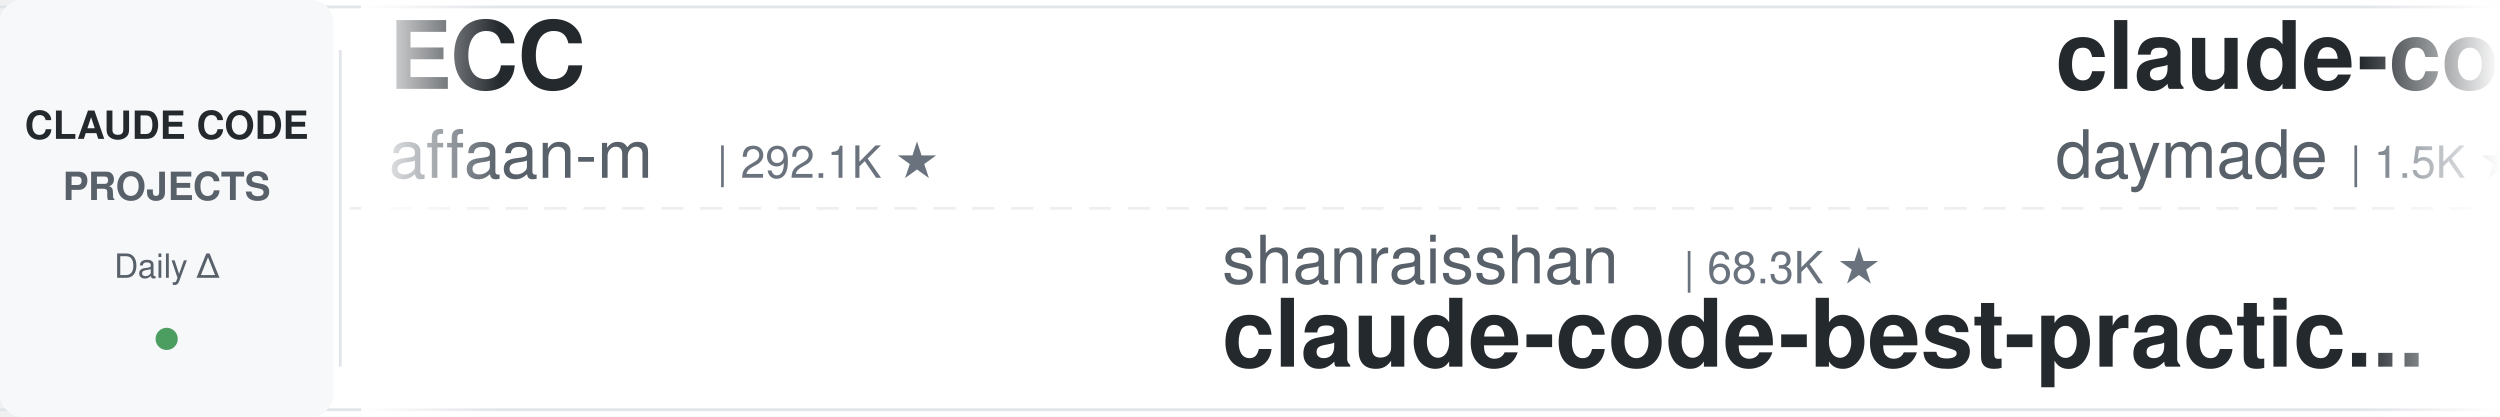
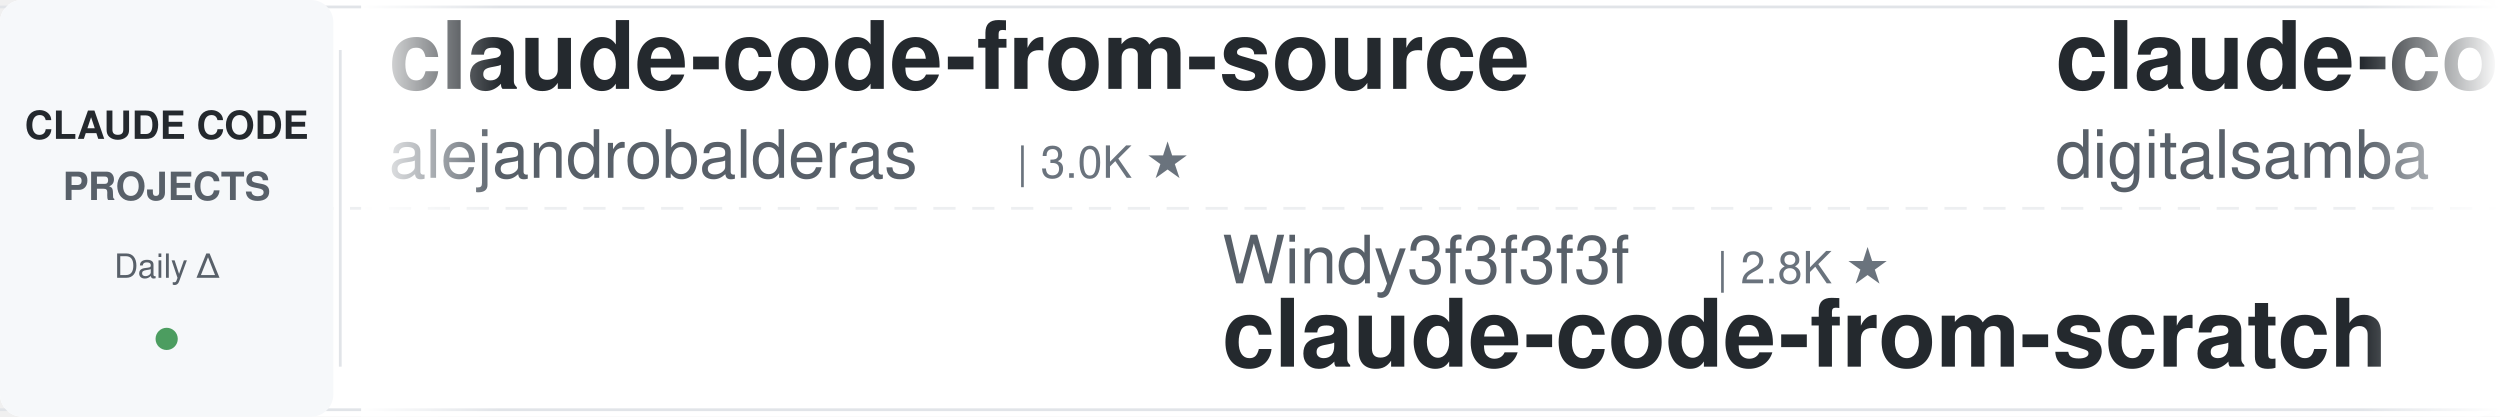
<svg xmlns="http://www.w3.org/2000/svg" width="900" height="150">
  <defs>
    <linearGradient id="leftFade" x1="0%" y1="0%" x2="100%" y2="0%">
      <stop offset="0%" style="stop-color:#ffffff;stop-opacity:1" />
      <stop offset="100%" style="stop-color:#ffffff;stop-opacity:0" />
    </linearGradient>
    <linearGradient id="rightFade" x1="0%" y1="0%" x2="100%" y2="0%">
      <stop offset="0%" style="stop-color:#ffffff;stop-opacity:0" />
      <stop offset="100%" style="stop-color:#ffffff;stop-opacity:1" />
    </linearGradient>
  </defs>
  <rect width="900" height="150" fill="#ffffff" rx="8" />
  <rect x="0" y="2" width="900" height="1" fill="#e1e4e8" />
  <rect x="0" y="147" width="900" height="1" fill="#e1e4e8" />
  <line x1="0" y1="75" x2="900" y2="75" stroke="#e1e4e8" stroke-width="1" stroke-dasharray="8 6" opacity="0.6" />
  <rect x="0" y="0" width="120" height="150" fill="#f6f8fa" rx="8" />
  <text x="60" y="50" font-family="-apple-system, BlinkMacSystemFont, 'Segoe UI', Helvetica, Arial, sans-serif" font-size="14" font-weight="600" fill="#24292e" text-anchor="middle">CLAUDE CODE</text>
  <text x="60" y="72" font-family="-apple-system, BlinkMacSystemFont, 'Segoe UI', Helvetica, Arial, sans-serif" font-size="14" font-weight="600" fill="#586069" text-anchor="middle">PROJECTS</text>
  <text x="60" y="100" font-family="-apple-system, BlinkMacSystemFont, 'Segoe UI', Helvetica, Arial, sans-serif" font-size="12" font-weight="500" fill="#586069" text-anchor="middle">Daily Δ</text>
  <circle cx="60" cy="122" r="4" fill="#22863a" opacity="0.8" />
  <rect x="122" y="18" width="1" height="114" fill="#e1e4e8" />
  <clipPath id="tickerClip">
    <rect x="130" y="0" width="770" height="150" />
  </clipPath>
  <g clip-path="url(#tickerClip)">
    <g id="tickerItems">
      <animateTransform attributeName="transform" attributeType="XML" type="translate" from="0 0" to="-3000 0" dur="54s" repeatCount="indefinite" />
      <g transform="translate(0, 0)">
-         <text x="140" y="32" font-family="-apple-system, BlinkMacSystemFont, 'Segoe UI', Helvetica, Arial, sans-serif" font-size="34" font-weight="600" fill="#24292e">ECC</text>
-         <text x="140" y="64" font-family="-apple-system, BlinkMacSystemFont, 'Segoe UI', Helvetica, Arial, sans-serif" font-size="24" font-weight="400" fill="#586069">affaan-m</text>
-         <text x="258" y="64" font-family="-apple-system, BlinkMacSystemFont, 'Segoe UI', Helvetica, Arial, sans-serif" font-size="16" font-weight="500" fill="#6a737d">| 292.1K ★</text>
+         <text x="140" y="32" font-family="-apple-system, BlinkMacSystemFont, 'Segoe UI', Helvetica, Arial, sans-serif" font-size="34" font-weight="600" fill="#24292e">claude-code-from-source</text>
+         <text x="140" y="64" font-family="-apple-system, BlinkMacSystemFont, 'Segoe UI', Helvetica, Arial, sans-serif" font-size="24" font-weight="400" fill="#586069">alejandrobalderas</text>
+         <text x="366" y="64" font-family="-apple-system, BlinkMacSystemFont, 'Segoe UI', Helvetica, Arial, sans-serif" font-size="16" font-weight="500" fill="#6a737d">| 3.0K ★</text>
      </g>
      <g transform="translate(300, 0)">
-         <text x="140" y="102" font-family="-apple-system, BlinkMacSystemFont, 'Segoe UI', Helvetica, Arial, sans-serif" font-size="24" font-weight="400" fill="#586069">shanraisshan</text>
-         <text x="306" y="102" font-family="-apple-system, BlinkMacSystemFont, 'Segoe UI', Helvetica, Arial, sans-serif" font-size="16" font-weight="500" fill="#6a737d">| 68.3K ★</text>
-         <text x="140" y="132" font-family="-apple-system, BlinkMacSystemFont, 'Segoe UI', Helvetica, Arial, sans-serif" font-size="34" font-weight="600" fill="#24292e">claude-code-best-practic...</text>
+         <text x="140" y="102" font-family="-apple-system, BlinkMacSystemFont, 'Segoe UI', Helvetica, Arial, sans-serif" font-size="24" font-weight="400" fill="#586069">Windy3f3f3f3f</text>
+         <text x="318" y="102" font-family="-apple-system, BlinkMacSystemFont, 'Segoe UI', Helvetica, Arial, sans-serif" font-size="16" font-weight="500" fill="#6a737d">| 2.8K ★</text>
+         <text x="140" y="132" font-family="-apple-system, BlinkMacSystemFont, 'Segoe UI', Helvetica, Arial, sans-serif" font-size="34" font-weight="600" fill="#24292e">claude-code-from-scratch</text>
      </g>
      <g transform="translate(600, 0)">
+         <text x="140" y="32" font-family="-apple-system, BlinkMacSystemFont, 'Segoe UI', Helvetica, Arial, sans-serif" font-size="34" font-weight="600" fill="#24292e">claude-code-video-toolki...</text>
+         <text x="140" y="64" font-family="-apple-system, BlinkMacSystemFont, 'Segoe UI', Helvetica, Arial, sans-serif" font-size="24" font-weight="400" fill="#586069">digitalsamba</text>
+         <text x="306" y="64" font-family="-apple-system, BlinkMacSystemFont, 'Segoe UI', Helvetica, Arial, sans-serif" font-size="16" font-weight="500" fill="#6a737d">| 2.4K ★</text>
+       </g>
+       <g transform="translate(900, 0)">
+         <text x="140" y="102" font-family="-apple-system, BlinkMacSystemFont, 'Segoe UI', Helvetica, Arial, sans-serif" font-size="24" font-weight="400" fill="#586069">nicedreamzapp</text>
+         <text x="318" y="102" font-family="-apple-system, BlinkMacSystemFont, 'Segoe UI', Helvetica, Arial, sans-serif" font-size="16" font-weight="500" fill="#6a737d">| 3.4K ★</text>
+         <text x="140" y="132" font-family="-apple-system, BlinkMacSystemFont, 'Segoe UI', Helvetica, Arial, sans-serif" font-size="34" font-weight="600" fill="#24292e">claude-code-local</text>
+       </g>
+       <g transform="translate(1200, 0)">
        <text x="140" y="32" font-family="-apple-system, BlinkMacSystemFont, 'Segoe UI', Helvetica, Arial, sans-serif" font-size="34" font-weight="600" fill="#24292e">claude-code-skills</text>
        <text x="140" y="64" font-family="-apple-system, BlinkMacSystemFont, 'Segoe UI', Helvetica, Arial, sans-serif" font-size="24" font-weight="400" fill="#586069">daymade</text>
        <text x="246" y="64" font-family="-apple-system, BlinkMacSystemFont, 'Segoe UI', Helvetica, Arial, sans-serif" font-size="16" font-weight="500" fill="#6a737d">| 1.5K ★</text>
      </g>
-       <g transform="translate(900, 0)">
-         <text x="140" y="102" font-family="-apple-system, BlinkMacSystemFont, 'Segoe UI', Helvetica, Arial, sans-serif" font-size="24" font-weight="400" fill="#586069">lorryjovens-hub</text>
-         <text x="342" y="102" font-family="-apple-system, BlinkMacSystemFont, 'Segoe UI', Helvetica, Arial, sans-serif" font-size="16" font-weight="500" fill="#6a737d">| 1.7K ★</text>
-         <text x="140" y="132" font-family="-apple-system, BlinkMacSystemFont, 'Segoe UI', Helvetica, Arial, sans-serif" font-size="34" font-weight="600" fill="#24292e">claude-code-rust</text>
-       </g>
-       <g transform="translate(1200, 0)">
-         <text x="140" y="32" font-family="-apple-system, BlinkMacSystemFont, 'Segoe UI', Helvetica, Arial, sans-serif" font-size="34" font-weight="600" fill="#24292e">claude-code-prompts</text>
-         <text x="140" y="64" font-family="-apple-system, BlinkMacSystemFont, 'Segoe UI', Helvetica, Arial, sans-serif" font-size="24" font-weight="400" fill="#586069">repowise-dev</text>
-         <text x="306" y="64" font-family="-apple-system, BlinkMacSystemFont, 'Segoe UI', Helvetica, Arial, sans-serif" font-size="16" font-weight="500" fill="#6a737d">| 1.2K ★</text>
-       </g>
      <g transform="translate(1500, 0)">
-         <text x="140" y="102" font-family="-apple-system, BlinkMacSystemFont, 'Segoe UI', Helvetica, Arial, sans-serif" font-size="24" font-weight="400" fill="#586069">shareAI-lab</text>
-         <text x="294" y="102" font-family="-apple-system, BlinkMacSystemFont, 'Segoe UI', Helvetica, Arial, sans-serif" font-size="16" font-weight="500" fill="#6a737d">| 79.5K ★</text>
-         <text x="140" y="132" font-family="-apple-system, BlinkMacSystemFont, 'Segoe UI', Helvetica, Arial, sans-serif" font-size="34" font-weight="600" fill="#24292e">learn-claude-code</text>
+         <text x="140" y="102" font-family="-apple-system, BlinkMacSystemFont, 'Segoe UI', Helvetica, Arial, sans-serif" font-size="24" font-weight="400" fill="#586069">disler</text>
+         <text x="234" y="102" font-family="-apple-system, BlinkMacSystemFont, 'Segoe UI', Helvetica, Arial, sans-serif" font-size="16" font-weight="500" fill="#6a737d">| 1.7K ★</text>
+         <text x="140" y="132" font-family="-apple-system, BlinkMacSystemFont, 'Segoe UI', Helvetica, Arial, sans-serif" font-size="34" font-weight="600" fill="#24292e">pi-vs-claude-code</text>
      </g>
      <g transform="translate(1800, 0)">
-         <text x="140" y="32" font-family="-apple-system, BlinkMacSystemFont, 'Segoe UI', Helvetica, Arial, sans-serif" font-size="34" font-weight="600" fill="#24292e">claude_code_src</text>
-         <text x="140" y="64" font-family="-apple-system, BlinkMacSystemFont, 'Segoe UI', Helvetica, Arial, sans-serif" font-size="24" font-weight="400" fill="#586069">ponponon</text>
-         <text x="258" y="64" font-family="-apple-system, BlinkMacSystemFont, 'Segoe UI', Helvetica, Arial, sans-serif" font-size="16" font-weight="500" fill="#6a737d">| 2.3K ★</text>
+         <text x="140" y="32" font-family="-apple-system, BlinkMacSystemFont, 'Segoe UI', Helvetica, Arial, sans-serif" font-size="34" font-weight="600" fill="#24292e">claude-code-cli</text>
+         <text x="140" y="64" font-family="-apple-system, BlinkMacSystemFont, 'Segoe UI', Helvetica, Arial, sans-serif" font-size="24" font-weight="400" fill="#586069">huangserva</text>
+         <text x="282" y="64" font-family="-apple-system, BlinkMacSystemFont, 'Segoe UI', Helvetica, Arial, sans-serif" font-size="16" font-weight="500" fill="#6a737d">| 629 ★</text>
      </g>
      <g transform="translate(2100, 0)">
-         <text x="140" y="102" font-family="-apple-system, BlinkMacSystemFont, 'Segoe UI', Helvetica, Arial, sans-serif" font-size="24" font-weight="400" fill="#586069">anthropics</text>
-         <text x="282" y="102" font-family="-apple-system, BlinkMacSystemFont, 'Segoe UI', Helvetica, Arial, sans-serif" font-size="16" font-weight="500" fill="#6a737d">| 9.7K ★</text>
-         <text x="140" y="132" font-family="-apple-system, BlinkMacSystemFont, 'Segoe UI', Helvetica, Arial, sans-serif" font-size="34" font-weight="600" fill="#24292e">claude-code-action</text>
+         <text x="140" y="102" font-family="-apple-system, BlinkMacSystemFont, 'Segoe UI', Helvetica, Arial, sans-serif" font-size="24" font-weight="400" fill="#586069">feiskyer</text>
+         <text x="258" y="102" font-family="-apple-system, BlinkMacSystemFont, 'Segoe UI', Helvetica, Arial, sans-serif" font-size="16" font-weight="500" fill="#6a737d">| 1.7K ★</text>
+         <text x="140" y="132" font-family="-apple-system, BlinkMacSystemFont, 'Segoe UI', Helvetica, Arial, sans-serif" font-size="34" font-weight="600" fill="#24292e">claude-code-settings</text>
      </g>
      <g transform="translate(2400, 0)">
-         <text x="140" y="32" font-family="-apple-system, BlinkMacSystemFont, 'Segoe UI', Helvetica, Arial, sans-serif" font-size="34" font-weight="600" fill="#24292e">everything-claude-code</text>
-         <text x="140" y="64" font-family="-apple-system, BlinkMacSystemFont, 'Segoe UI', Helvetica, Arial, sans-serif" font-size="24" font-weight="400" fill="#586069">WorldFlowAI</text>
-         <text x="294" y="64" font-family="-apple-system, BlinkMacSystemFont, 'Segoe UI', Helvetica, Arial, sans-serif" font-size="16" font-weight="500" fill="#6a737d">| 5.6K ★</text>
+         <text x="140" y="32" font-family="-apple-system, BlinkMacSystemFont, 'Segoe UI', Helvetica, Arial, sans-serif" font-size="34" font-weight="600" fill="#24292e">claude-code-telegram</text>
+         <text x="140" y="64" font-family="-apple-system, BlinkMacSystemFont, 'Segoe UI', Helvetica, Arial, sans-serif" font-size="24" font-weight="400" fill="#586069">overwirehq</text>
+         <text x="282" y="64" font-family="-apple-system, BlinkMacSystemFont, 'Segoe UI', Helvetica, Arial, sans-serif" font-size="16" font-weight="500" fill="#6a737d">| 2.8K ★</text>
      </g>
      <g transform="translate(2700, 0)">
-         <text x="140" y="102" font-family="-apple-system, BlinkMacSystemFont, 'Segoe UI', Helvetica, Arial, sans-serif" font-size="24" font-weight="400" fill="#586069">Chachamaru127</text>
-         <text x="318" y="102" font-family="-apple-system, BlinkMacSystemFont, 'Segoe UI', Helvetica, Arial, sans-serif" font-size="16" font-weight="500" fill="#6a737d">| 3.2K ★</text>
-         <text x="140" y="132" font-family="-apple-system, BlinkMacSystemFont, 'Segoe UI', Helvetica, Arial, sans-serif" font-size="34" font-weight="600" fill="#24292e">claude-code-harness</text>
+         <text x="140" y="102" font-family="-apple-system, BlinkMacSystemFont, 'Segoe UI', Helvetica, Arial, sans-serif" font-size="24" font-weight="400" fill="#586069">Yuyz0112</text>
+         <text x="258" y="102" font-family="-apple-system, BlinkMacSystemFont, 'Segoe UI', Helvetica, Arial, sans-serif" font-size="16" font-weight="500" fill="#6a737d">| 2.4K ★</text>
+         <text x="140" y="132" font-family="-apple-system, BlinkMacSystemFont, 'Segoe UI', Helvetica, Arial, sans-serif" font-size="34" font-weight="600" fill="#24292e">claude-code-reverse</text>
      </g>
      <g transform="translate(3000, 0)">
-         <text x="140" y="32" font-family="-apple-system, BlinkMacSystemFont, 'Segoe UI', Helvetica, Arial, sans-serif" font-size="34" font-weight="600" fill="#24292e">ECC</text>
-         <text x="140" y="64" font-family="-apple-system, BlinkMacSystemFont, 'Segoe UI', Helvetica, Arial, sans-serif" font-size="24" font-weight="400" fill="#586069">affaan-m</text>
-         <text x="258" y="64" font-family="-apple-system, BlinkMacSystemFont, 'Segoe UI', Helvetica, Arial, sans-serif" font-size="16" font-weight="500" fill="#6a737d">| 292.1K ★</text>
+         <text x="140" y="32" font-family="-apple-system, BlinkMacSystemFont, 'Segoe UI', Helvetica, Arial, sans-serif" font-size="34" font-weight="600" fill="#24292e">claude-code-from-source</text>
+         <text x="140" y="64" font-family="-apple-system, BlinkMacSystemFont, 'Segoe UI', Helvetica, Arial, sans-serif" font-size="24" font-weight="400" fill="#586069">alejandrobalderas</text>
+         <text x="366" y="64" font-family="-apple-system, BlinkMacSystemFont, 'Segoe UI', Helvetica, Arial, sans-serif" font-size="16" font-weight="500" fill="#6a737d">| 3.0K ★</text>
      </g>
      <g transform="translate(3300, 0)">
-         <text x="140" y="102" font-family="-apple-system, BlinkMacSystemFont, 'Segoe UI', Helvetica, Arial, sans-serif" font-size="24" font-weight="400" fill="#586069">shanraisshan</text>
-         <text x="306" y="102" font-family="-apple-system, BlinkMacSystemFont, 'Segoe UI', Helvetica, Arial, sans-serif" font-size="16" font-weight="500" fill="#6a737d">| 68.3K ★</text>
-         <text x="140" y="132" font-family="-apple-system, BlinkMacSystemFont, 'Segoe UI', Helvetica, Arial, sans-serif" font-size="34" font-weight="600" fill="#24292e">claude-code-best-practic...</text>
+         <text x="140" y="102" font-family="-apple-system, BlinkMacSystemFont, 'Segoe UI', Helvetica, Arial, sans-serif" font-size="24" font-weight="400" fill="#586069">Windy3f3f3f3f</text>
+         <text x="318" y="102" font-family="-apple-system, BlinkMacSystemFont, 'Segoe UI', Helvetica, Arial, sans-serif" font-size="16" font-weight="500" fill="#6a737d">| 2.8K ★</text>
+         <text x="140" y="132" font-family="-apple-system, BlinkMacSystemFont, 'Segoe UI', Helvetica, Arial, sans-serif" font-size="34" font-weight="600" fill="#24292e">claude-code-from-scratch</text>
      </g>
      <g transform="translate(3600, 0)">
-         <text x="140" y="32" font-family="-apple-system, BlinkMacSystemFont, 'Segoe UI', Helvetica, Arial, sans-serif" font-size="34" font-weight="600" fill="#24292e">claude-code-skills</text>
-         <text x="140" y="64" font-family="-apple-system, BlinkMacSystemFont, 'Segoe UI', Helvetica, Arial, sans-serif" font-size="24" font-weight="400" fill="#586069">daymade</text>
-         <text x="246" y="64" font-family="-apple-system, BlinkMacSystemFont, 'Segoe UI', Helvetica, Arial, sans-serif" font-size="16" font-weight="500" fill="#6a737d">| 1.5K ★</text>
+         <text x="140" y="32" font-family="-apple-system, BlinkMacSystemFont, 'Segoe UI', Helvetica, Arial, sans-serif" font-size="34" font-weight="600" fill="#24292e">claude-code-video-toolki...</text>
+         <text x="140" y="64" font-family="-apple-system, BlinkMacSystemFont, 'Segoe UI', Helvetica, Arial, sans-serif" font-size="24" font-weight="400" fill="#586069">digitalsamba</text>
+         <text x="306" y="64" font-family="-apple-system, BlinkMacSystemFont, 'Segoe UI', Helvetica, Arial, sans-serif" font-size="16" font-weight="500" fill="#6a737d">| 2.4K ★</text>
      </g>
      <g transform="translate(3900, 0)">
-         <text x="140" y="102" font-family="-apple-system, BlinkMacSystemFont, 'Segoe UI', Helvetica, Arial, sans-serif" font-size="24" font-weight="400" fill="#586069">lorryjovens-hub</text>
-         <text x="342" y="102" font-family="-apple-system, BlinkMacSystemFont, 'Segoe UI', Helvetica, Arial, sans-serif" font-size="16" font-weight="500" fill="#6a737d">| 1.7K ★</text>
-         <text x="140" y="132" font-family="-apple-system, BlinkMacSystemFont, 'Segoe UI', Helvetica, Arial, sans-serif" font-size="34" font-weight="600" fill="#24292e">claude-code-rust</text>
+         <text x="140" y="102" font-family="-apple-system, BlinkMacSystemFont, 'Segoe UI', Helvetica, Arial, sans-serif" font-size="24" font-weight="400" fill="#586069">nicedreamzapp</text>
+         <text x="318" y="102" font-family="-apple-system, BlinkMacSystemFont, 'Segoe UI', Helvetica, Arial, sans-serif" font-size="16" font-weight="500" fill="#6a737d">| 3.4K ★</text>
+         <text x="140" y="132" font-family="-apple-system, BlinkMacSystemFont, 'Segoe UI', Helvetica, Arial, sans-serif" font-size="34" font-weight="600" fill="#24292e">claude-code-local</text>
      </g>
    </g>
  </g>
  <rect x="130" y="0" width="50" height="150" fill="url(#leftFade)" />
  <rect x="850" y="0" width="50" height="150" fill="url(#rightFade)" />
</svg>
